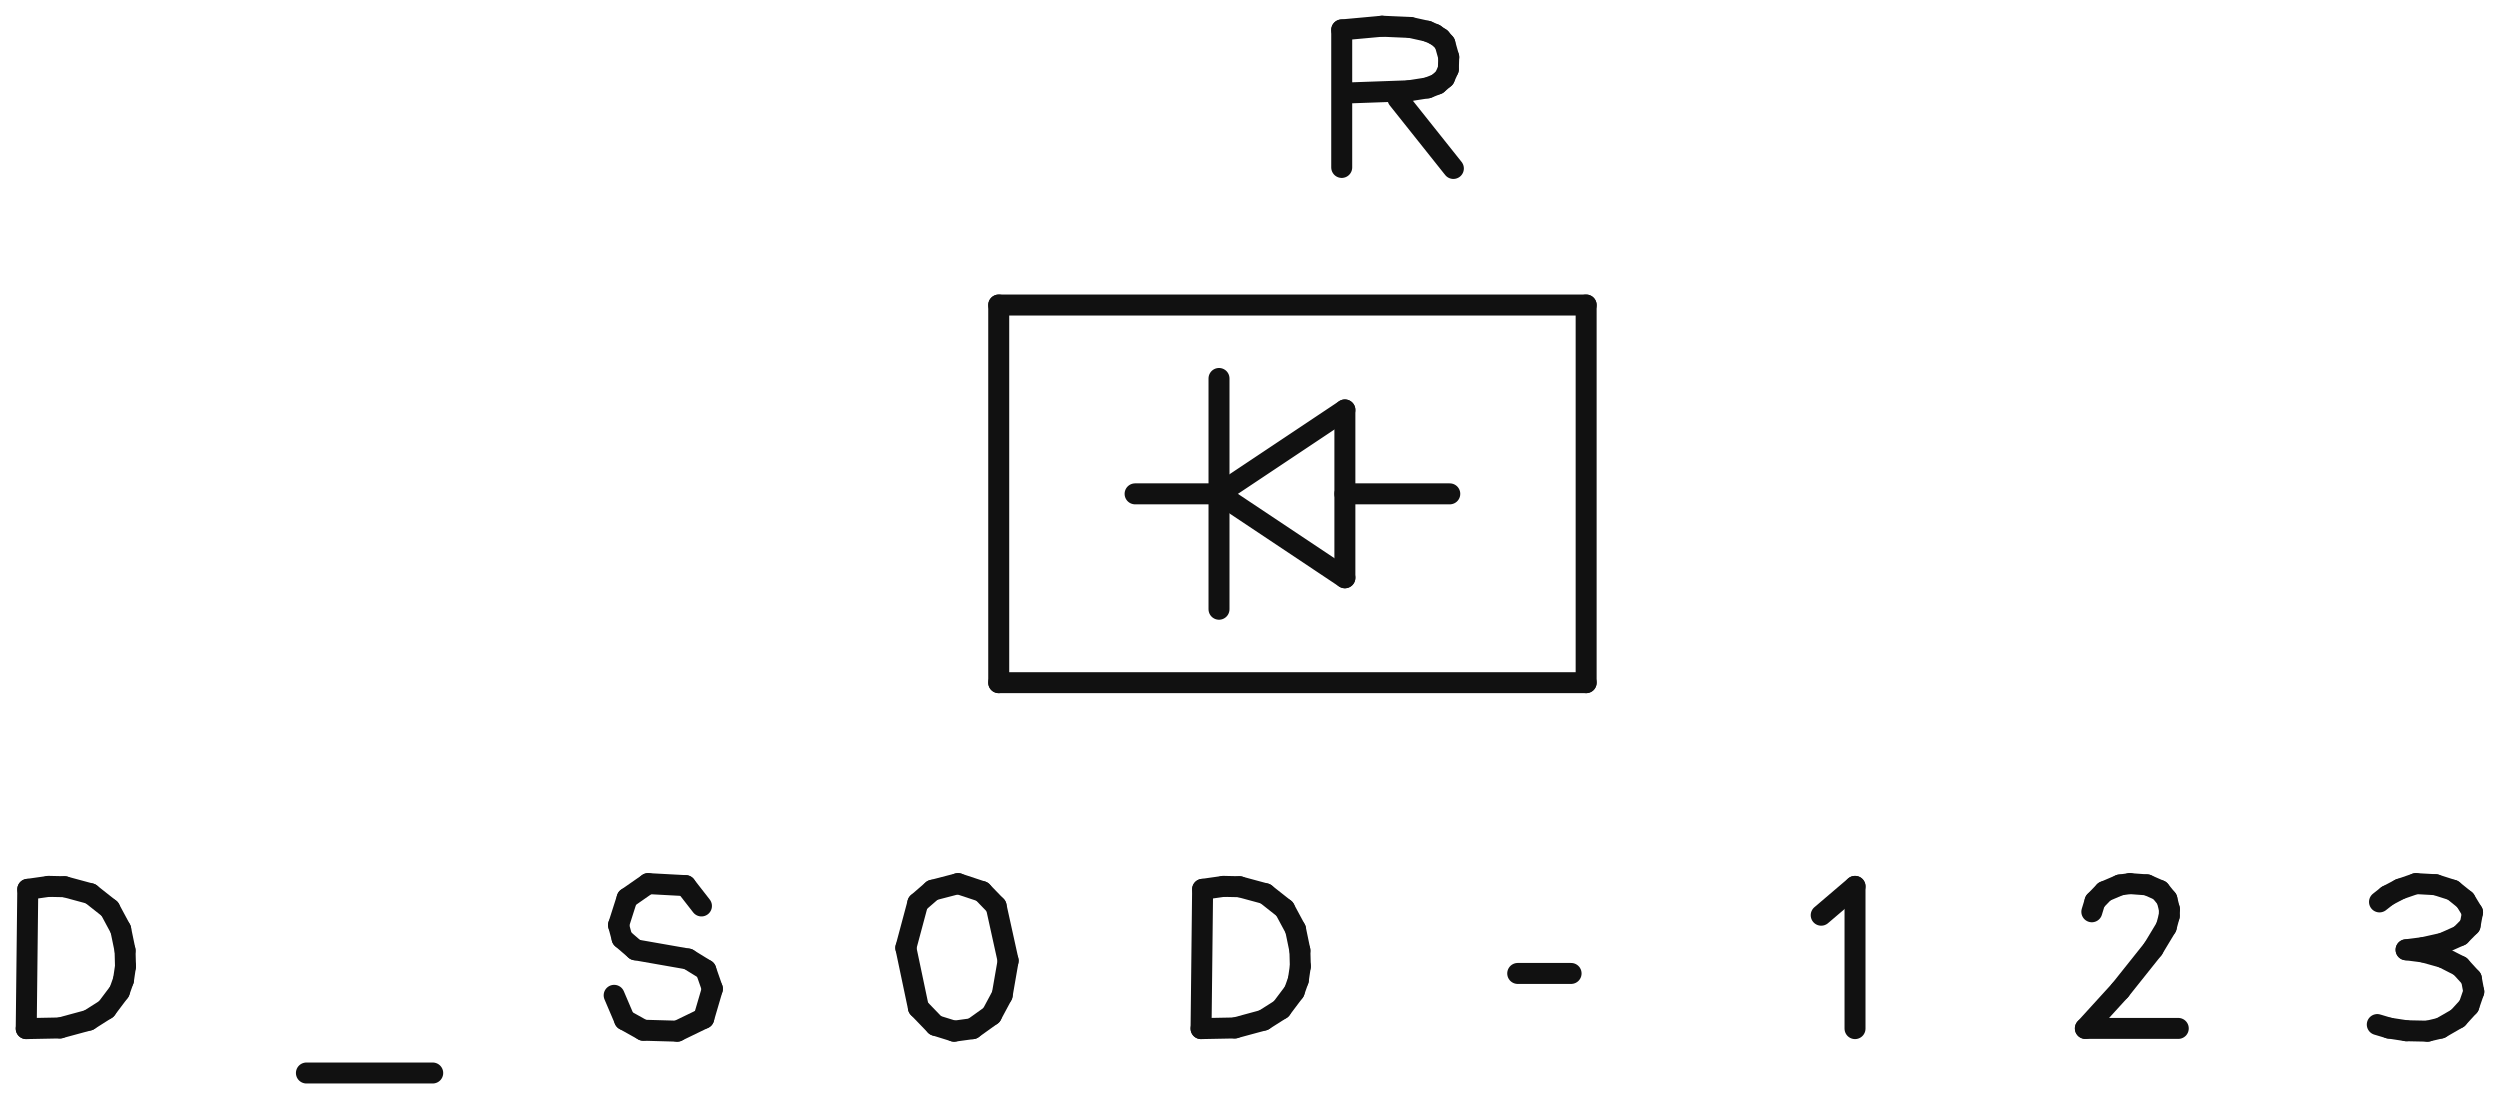
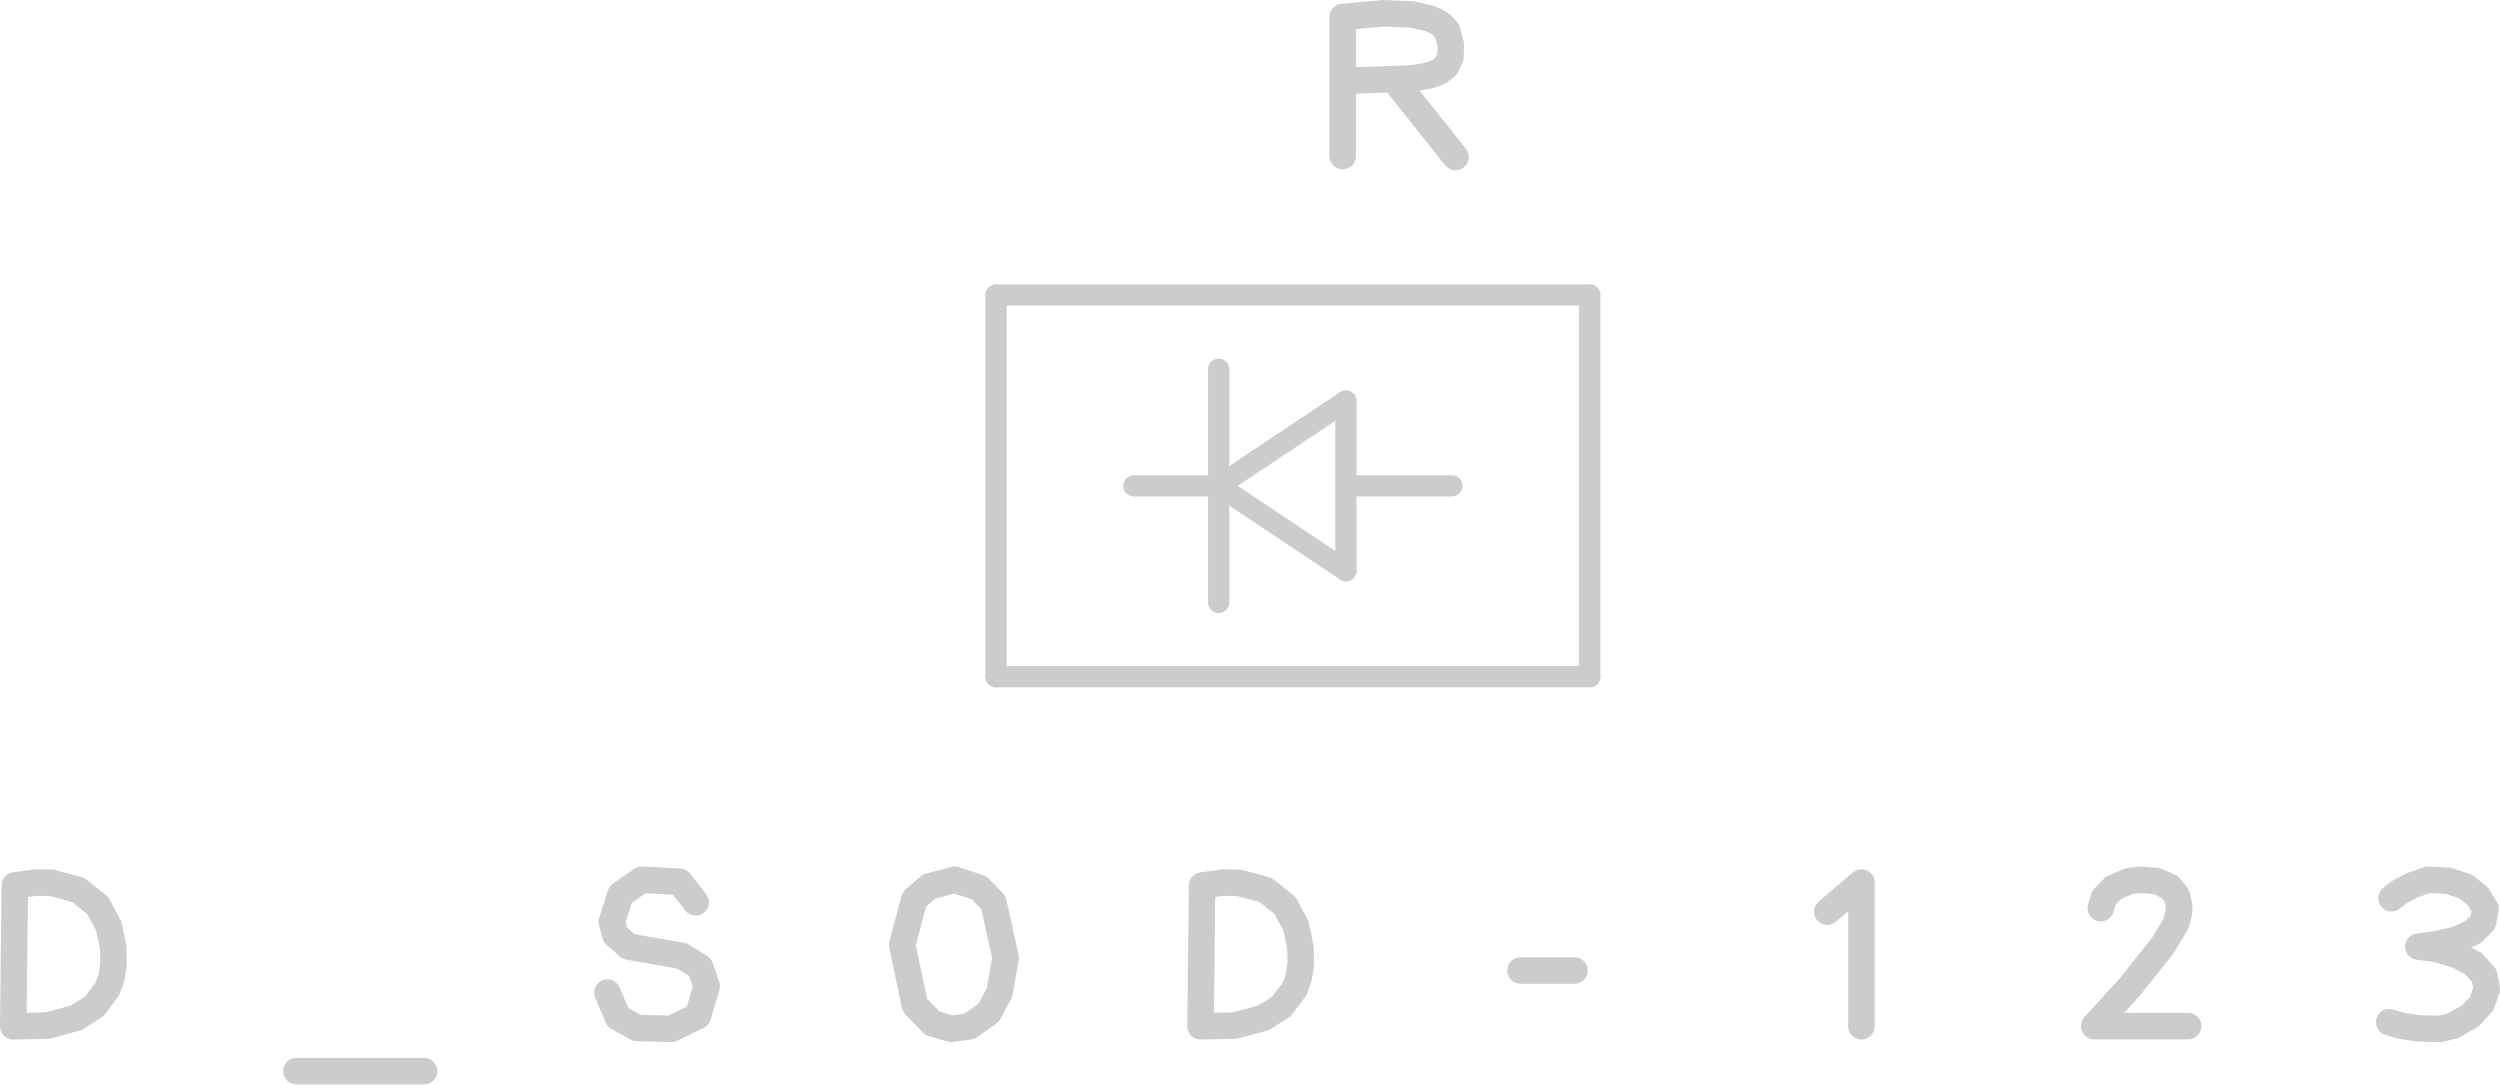
- <svg xmlns="http://www.w3.org/2000/svg" version="1.1" width="11916.553um" height="5239.605um" viewBox="-6160.546 -2354.004 11916.553 5239.605">
-   <g fill="none" stroke="#111111" stroke-width="100" stroke-linecap="round" stroke-linejoin="round">
-     <path d="M 250 0 L 750 0" />
-     <path d="M 250 400 L -350 0" />
-     <path d="M 250 -400 L 250 400" />
-     <path d="M -350 0 L 250 -400" />
-     <path d="M -350 0 L -350 550" />
-     <path d="M -350 0 L -350 -550" />
-     <path d="M -750 0 L -350 0" />
-     <path d="M -1400 900 L -1400 -900" />
-     <path d="M 1400 900 L -1400 900" />
-     <path d="M 1400 -900 L 1400 900" />
-     <path d="M -1400 -900 L 1400 -900" />
-     <path d="M 234.912 -1555.888 L 234.912 -2211.444" />
-     <path d="M 234.912 -2211.444 L 427.127 -2229.004" />
-     <path d="M 427.127 -2229.004 L 562.038 -2223.133" />
-     <path d="M 562.038 -2223.133 L 643.423 -2205.093" />
-     <path d="M 643.423 -2205.093 L 677.644 -2190.386" />
-     <path d="M 677.644 -2190.386 L 705.809 -2171.243" />
-     <path d="M 705.809 -2171.243 L 726.616 -2147.183" />
-     <path d="M 726.616 -2147.183 L 744.963 -2081.939" />
-     <path d="M 744.963 -2081.939 L 743.241 -2024.079" />
-     <path d="M 743.241 -2024.079 L 724.463 -1982.183" />
-     <path d="M 724.463 -1982.183 L 690.76 -1953.482" />
-     <path d="M 690.76 -1953.482 L 644.265 -1935.201" />
-     <path d="M 644.265 -1935.201 L 555.195 -1921.261" />
-     <path d="M 555.195 -1921.261 L 247.653 -1910.373" />
-     <path d="M 503.054 -1882.694 L 767.14 -1551.03" />
-     <path d="M -6035.546 2548.97 L -6028.162 1885.078" />
-     <path d="M -6028.162 1885.078 L -5928.783 1870.996" />
-     <path d="M -5928.783 1870.996 L -5852.652 1872.633" />
-     <path d="M -5852.652 1872.633 L -5728.99 1906.078" />
-     <path d="M -5728.99 1906.078 L -5637.539 1978.304" />
-     <path d="M -5637.539 1978.304 L -5585.252 2075.555" />
-     <path d="M -5585.252 2075.555 L -5564.409 2176.392" />
-     <path d="M -5564.409 2176.392 L -5562.401 2252.313" />
-     <path d="M -5562.401 2252.313 L -5571.935 2317.381" />
-     <path d="M -5571.935 2317.381 L -5591.438 2372.419" />
-     <path d="M -5591.438 2372.419 L -5654.052 2455.695" />
-     <path d="M -5654.052 2455.695 L -5737.644 2508.71" />
-     <path d="M -5737.644 2508.71 L -5874.797 2545.862" />
-     <path d="M -5874.797 2545.862 L -6035.546 2548.97" />
-     <path d="M -4700 2760.601 L -4097.948 2760.601" />
-     <path d="M -2816.963 1964.333 L -2892.387 1867.477" />
-     <path d="M -2892.387 1867.477 L -3071.17 1857.813" />
-     <path d="M -3071.17 1857.813 L -3171.377 1927.565" />
-     <path d="M -3171.377 1927.565 L -3212.288 2055.539" />
-     <path d="M -3212.288 2055.539 L -3195.344 2118.727" />
-     <path d="M -3195.344 2118.727 L -3131.946 2173.307" />
-     <path d="M -3131.946 2173.307 L -2880.72 2217.318" />
-     <path d="M -2880.72 2217.318 L -2796.204 2269.342" />
-     <path d="M -2796.204 2269.342 L -2764.843 2359.324" />
-     <path d="M -2764.843 2359.324 L -2806.154 2500.055" />
-     <path d="M -2806.154 2500.055 L -2932.332 2561.214" />
-     <path d="M -2932.332 2561.214 L -3094.564 2556.661" />
-     <path d="M -3094.564 2556.661 L -3183.289 2507.038" />
-     <path d="M -3183.289 2507.038 L -3233.105 2390.334" />
-     <path d="M -1612.707 2561.214 L -1701.57 2533.567" />
-     <path d="M -1701.57 2533.567 L -1782.8 2449.451" />
-     <path d="M -1782.8 2449.451 L -1842.871 2163.945" />
-     <path d="M -1842.871 2163.945 L -1785.652 1950.255" />
-     <path d="M -1785.652 1950.255 L -1715.45 1889.392" />
-     <path d="M -1715.45 1889.392 L -1593.899 1857.813" />
-     <path d="M -1593.899 1857.813 L -1479.46 1895.72" />
-     <path d="M -1479.46 1895.72 L -1412.457 1965.003" />
-     <path d="M -1412.457 1965.003 L -1355.077 2225.294" />
-     <path d="M -1355.077 2225.294 L -1383.634 2389.624" />
-     <path d="M -1383.634 2389.624 L -1434.524 2484.596" />
-     <path d="M -1434.524 2484.596 L -1524.916 2549.287" />
-     <path d="M -1524.916 2549.287 L -1612.707 2561.214" />
-     <path d="M -435.546 2548.97 L -428.162 1885.078" />
-     <path d="M -428.162 1885.078 L -328.783 1870.996" />
-     <path d="M -328.783 1870.996 L -252.652 1872.633" />
-     <path d="M -252.652 1872.633 L -128.99 1906.078" />
-     <path d="M -128.99 1906.078 L -37.539 1978.304" />
-     <path d="M -37.539 1978.304 L 14.748 2075.555" />
-     <path d="M 14.748 2075.555 L 35.591 2176.392" />
-     <path d="M 35.591 2176.392 L 37.599 2252.313" />
-     <path d="M 37.599 2252.313 L 28.065 2317.381" />
-     <path d="M 28.065 2317.381 L 8.562 2372.419" />
-     <path d="M 8.562 2372.419 L -54.052 2455.695" />
-     <path d="M -54.052 2455.695 L -137.644 2508.71" />
-     <path d="M -137.644 2508.71 L -274.797 2545.862" />
-     <path d="M -274.797 2545.862 L -435.546 2548.97" />
-     <path d="M 1073.829 2286.035 L 1328.224 2286.035" />
-     <path d="M 2520.426 2008.45 L 2681.626 1870.996" />
-     <path d="M 2681.626 1870.996 L 2681.626 2548.966" />
-     <path d="M 3810.409 1992.12 L 3825.621 1942.293" />
-     <path d="M 3825.621 1942.293 L 3870.571 1895.823" />
-     <path d="M 3870.571 1895.823 L 3944.237 1864.31" />
-     <path d="M 3944.237 1864.31 L 3991.518 1857.813" />
-     <path d="M 3991.518 1857.813 L 4073.319 1863.799" />
-     <path d="M 4073.319 1863.799 L 4134.683 1890.705" />
-     <path d="M 4134.683 1890.705 L 4168.239 1931.966" />
-     <path d="M 4168.239 1931.966 L 4180.292 1979.913" />
-     <path d="M 4180.292 1979.913 L 4179.492 2011.806" />
-     <path d="M 4179.492 2011.806 L 4165.088 2065.192" />
-     <path d="M 4165.088 2065.192 L 4102.571 2168.988" />
-     <path d="M 4102.571 2168.988 L 3945.134 2366.438" />
-     <path d="M 3945.134 2366.438 L 3779.59 2548.045" />
-     <path d="M 3779.59 2548.045 L 4222.462 2548.045" />
-     <path d="M 5181.606 1945.073 L 5219.154 1915.633" />
-     <path d="M 5219.154 1915.633 L 5278.996 1884.091" />
-     <path d="M 5278.996 1884.091 L 5355.265 1857.813" />
-     <path d="M 5355.265 1857.813 L 5449.133 1863.062" />
-     <path d="M 5449.133 1863.062 L 5531.27 1889.348" />
-     <path d="M 5531.27 1889.348 L 5589.94 1936.662" />
-     <path d="M 5589.94 1936.662 L 5625.141 1994.491" />
-     <path d="M 5625.141 1994.491 L 5613.407 2057.577" />
-     <path d="M 5613.407 2057.577 L 5566.472 2104.892" />
-     <path d="M 5566.472 2104.892 L 5484.334 2141.692" />
-     <path d="M 5484.334 2141.692 L 5390.464 2162.72" />
-     <path d="M 5390.464 2162.72 L 5308.33 2173.235" />
-     <path d="M 5308.33 2173.235 L 5390.464 2183.749" />
-     <path d="M 5390.464 2183.749 L 5484.334 2210.035" />
-     <path d="M 5484.334 2210.035 L 5566.472 2252.092" />
-     <path d="M 5566.472 2252.092 L 5619.274 2309.922" />
-     <path d="M 5619.274 2309.922 L 5631.007 2373.007" />
-     <path d="M 5631.007 2373.007 L 5607.54 2441.351" />
-     <path d="M 5607.54 2441.351 L 5554.738 2499.179" />
-     <path d="M 5554.738 2499.179 L 5472.6 2546.494" />
-     <path d="M 5472.6 2546.494 L 5410.412 2561.214" />
-     <path d="M 5410.412 2561.214 L 5309.503 2559.111" />
-     <path d="M 5309.503 2559.111 L 5227.367 2546.494" />
-     <path d="M 5227.367 2546.494 L 5171.046 2529.671" />
+ <svg xmlns="http://www.w3.org/2000/svg" version="1.1" stroke-linecap="round" stroke-linejoin="round" stroke-width="0" fill-rule="evenodd" width="11.792mm" height="5.115mm" viewBox="-6098.046 -2823.101 11791.553 5114.605" color="#cccccc">
+   <g transform="translate(0,-531.597) scale(1,-1)" fill="currentColor" stroke="currentColor">
+     <path d="M 250 0 750 0" fill="none" stroke-width="100" />
+     <path d="M 250 -400 -350 0" fill="none" stroke-width="100" />
+     <path d="M 250 400 250 -400" fill="none" stroke-width="100" />
+     <path d="M -350 0 250 400" fill="none" stroke-width="100" />
+     <path d="M -350 0 -350 -550" fill="none" stroke-width="100" />
+     <path d="M -350 0 -350 550" fill="none" stroke-width="100" />
+     <path d="M -750 0 -350 0" fill="none" stroke-width="100" />
+     <path d="M -1400 -900 -1400 900" fill="none" stroke-width="100" />
+     <path d="M 1400 -900 -1400 -900" fill="none" stroke-width="100" />
+     <path d="M 1400 900 1400 -900" fill="none" stroke-width="100" />
+     <path d="M -1400 900 1400 900" fill="none" stroke-width="100" />
+     <path d="M 234.912 1555.888 234.912 2211.444 427.127 2229.004 562.038 2223.133 643.423 2205.093 677.644 2190.386 705.809 2171.243 726.616 2147.183 744.963 2081.939 743.241 2024.079 724.463 1982.183 690.76 1953.482 644.265 1935.201 555.195 1921.261 247.653 1910.373 M 503.054 1882.694 767.14 1551.03" fill="none" stroke-width="125" />
+     <path d="M -6035.546 -2548.97 -6028.162 -1885.078 -5928.783 -1870.996 -5852.652 -1872.633 -5728.99 -1906.078 -5637.539 -1978.304 -5585.252 -2075.555 -5564.409 -2176.392 -5562.401 -2252.313 -5571.935 -2317.381 -5591.438 -2372.419 -5654.052 -2455.695 -5737.644 -2508.71 -5874.797 -2545.862 -6035.546 -2548.97 M -4700 -2760.601 -4097.948 -2760.601 M -2816.963 -1964.333 -2892.387 -1867.477 -3071.17 -1857.813 -3171.377 -1927.565 -3212.288 -2055.539 -3195.344 -2118.727 -3131.946 -2173.307 -2880.72 -2217.318 -2796.204 -2269.342 -2764.843 -2359.324 -2806.154 -2500.055 -2932.332 -2561.214 -3094.564 -2556.661 -3183.289 -2507.038 -3233.105 -2390.334 M -1612.707 -2561.214 -1701.57 -2533.567 -1782.8 -2449.451 -1842.871 -2163.945 -1785.652 -1950.255 -1715.45 -1889.392 -1593.899 -1857.813 -1479.46 -1895.72 -1412.457 -1965.003 -1355.077 -2225.294 -1383.634 -2389.624 -1434.524 -2484.596 -1524.916 -2549.287 -1612.707 -2561.214 M -435.546 -2548.97 -428.162 -1885.078 -328.783 -1870.996 -252.652 -1872.633 -128.99 -1906.078 -37.539 -1978.304 14.748 -2075.555 35.591 -2176.392 37.599 -2252.313 28.065 -2317.381 8.562 -2372.419 -54.052 -2455.695 -137.644 -2508.71 -274.797 -2545.862 -435.546 -2548.97 M 1073.829 -2286.035 1328.224 -2286.035 M 2520.426 -2008.45 2681.626 -1870.996 2681.626 -2548.966 M 3810.409 -1992.12 3825.621 -1942.293 3870.571 -1895.823 3944.237 -1864.31 3991.518 -1857.813 4073.319 -1863.799 4134.683 -1890.705 4168.239 -1931.966 4180.292 -1979.913 4179.492 -2011.806 4165.088 -2065.192 4102.571 -2168.988 3945.134 -2366.438 3779.59 -2548.045 4222.462 -2548.045 M 5181.606 -1945.073 5219.154 -1915.633 5278.996 -1884.091 5355.265 -1857.813 5449.133 -1863.062 5531.27 -1889.348 5589.94 -1936.662 5625.141 -1994.491 5613.407 -2057.577 5566.472 -2104.892 5484.334 -2141.692 5390.464 -2162.72 5308.33 -2173.235 5390.464 -2183.749 5484.334 -2210.035 5566.472 -2252.092 5619.274 -2309.922 5631.007 -2373.007 5607.54 -2441.351 5554.738 -2499.179 5472.6 -2546.494 5410.412 -2561.214 5309.503 -2559.111 5227.367 -2546.494 5171.046 -2529.671" fill="none" stroke-width="125" />
  </g>
</svg>
